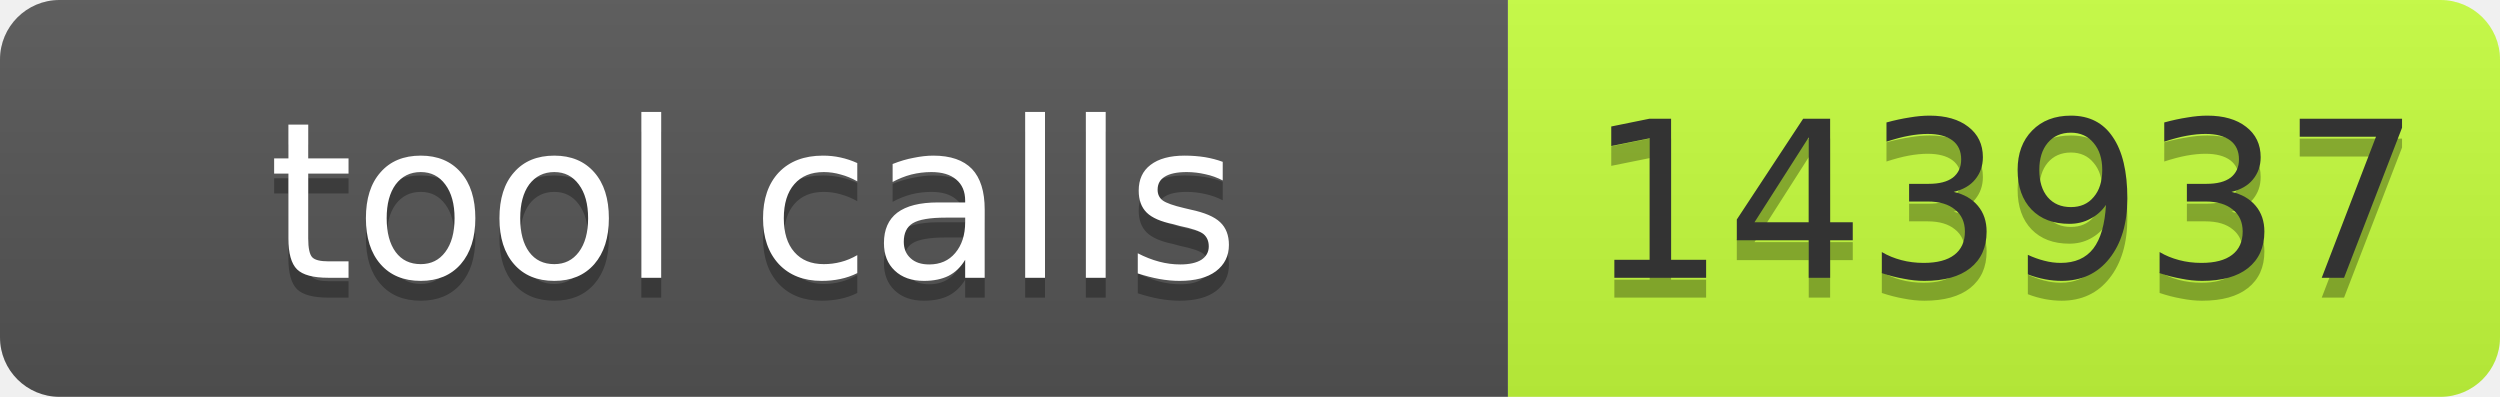
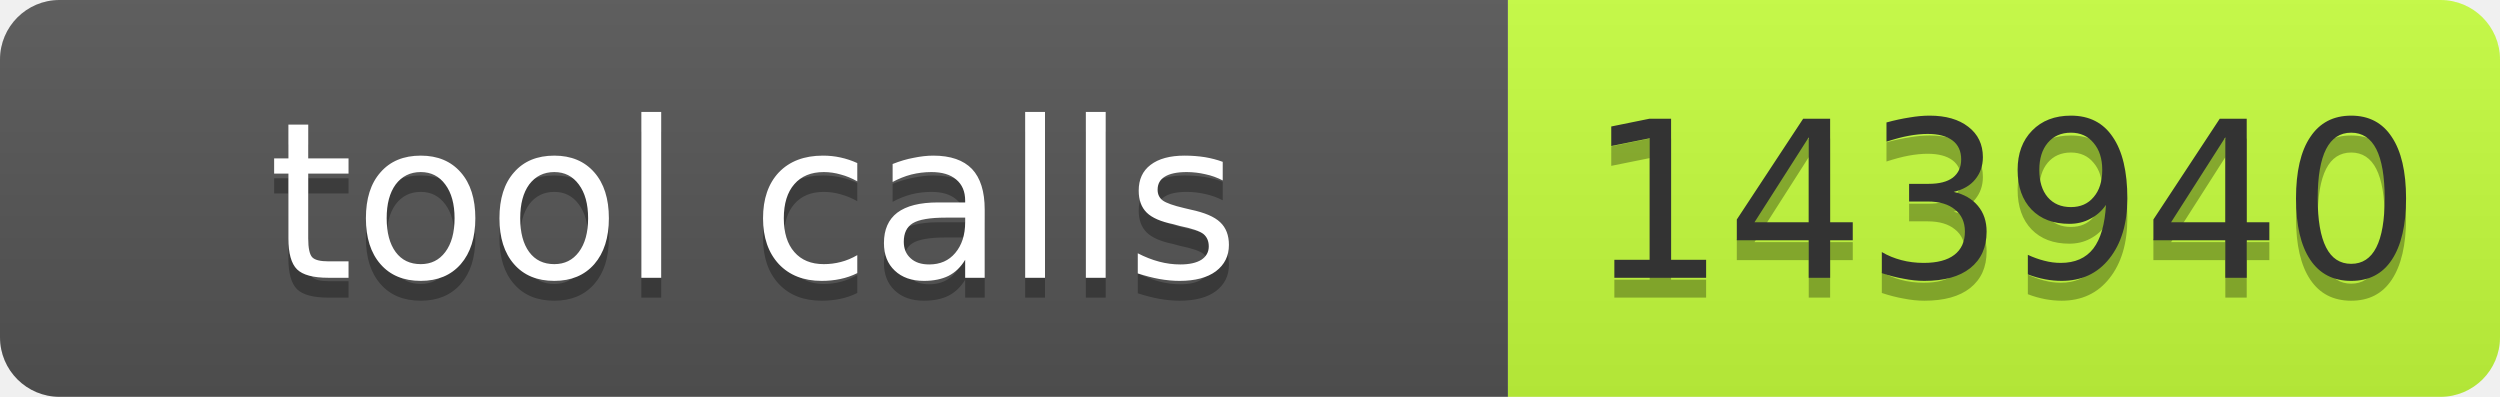
- <svg xmlns="http://www.w3.org/2000/svg" width="126" height="20" role="img" aria-label="tool calls: 143937">
+ <svg xmlns="http://www.w3.org/2000/svg" width="126" height="20" role="img" aria-label="tool calls: 143940">
  <linearGradient id="s" x2="0" y2="100%">
    <stop offset="0" stop-color="#bbb" stop-opacity=".1" />
    <stop offset="1" stop-opacity=".1" />
  </linearGradient>
  <clipPath id="r">
    <rect width="126" height="20" rx="3" fill="#fff" />
  </clipPath>
  <g clip-path="url(#r)">
    <rect width="76" height="20" fill="#555" />
    <rect x="76" width="50" height="20" fill="#c6ff3d" />
    <rect width="126" height="20" fill="url(#s)" />
  </g>
  <g font-family="Verdana,Geneva,DejaVu Sans,sans-serif" font-size="11">
    <text x="38" y="15" fill="#010101" fill-opacity=".3" text-anchor="middle" textLength="66">tool calls</text>
    <text x="38" y="14" fill="#fff" text-anchor="middle" textLength="66">tool calls</text>
-     <text x="101" y="15" fill="#010101" fill-opacity=".3" text-anchor="middle" textLength="40">143937</text>
-     <text x="101" y="14" fill="#333" text-anchor="middle" textLength="40">143937</text>
+     <text x="101" y="15" fill="#010101" fill-opacity=".3" text-anchor="middle" textLength="40">143940</text>
+     <text x="101" y="14" fill="#333" text-anchor="middle" textLength="40">143940</text>
  </g>
</svg>
